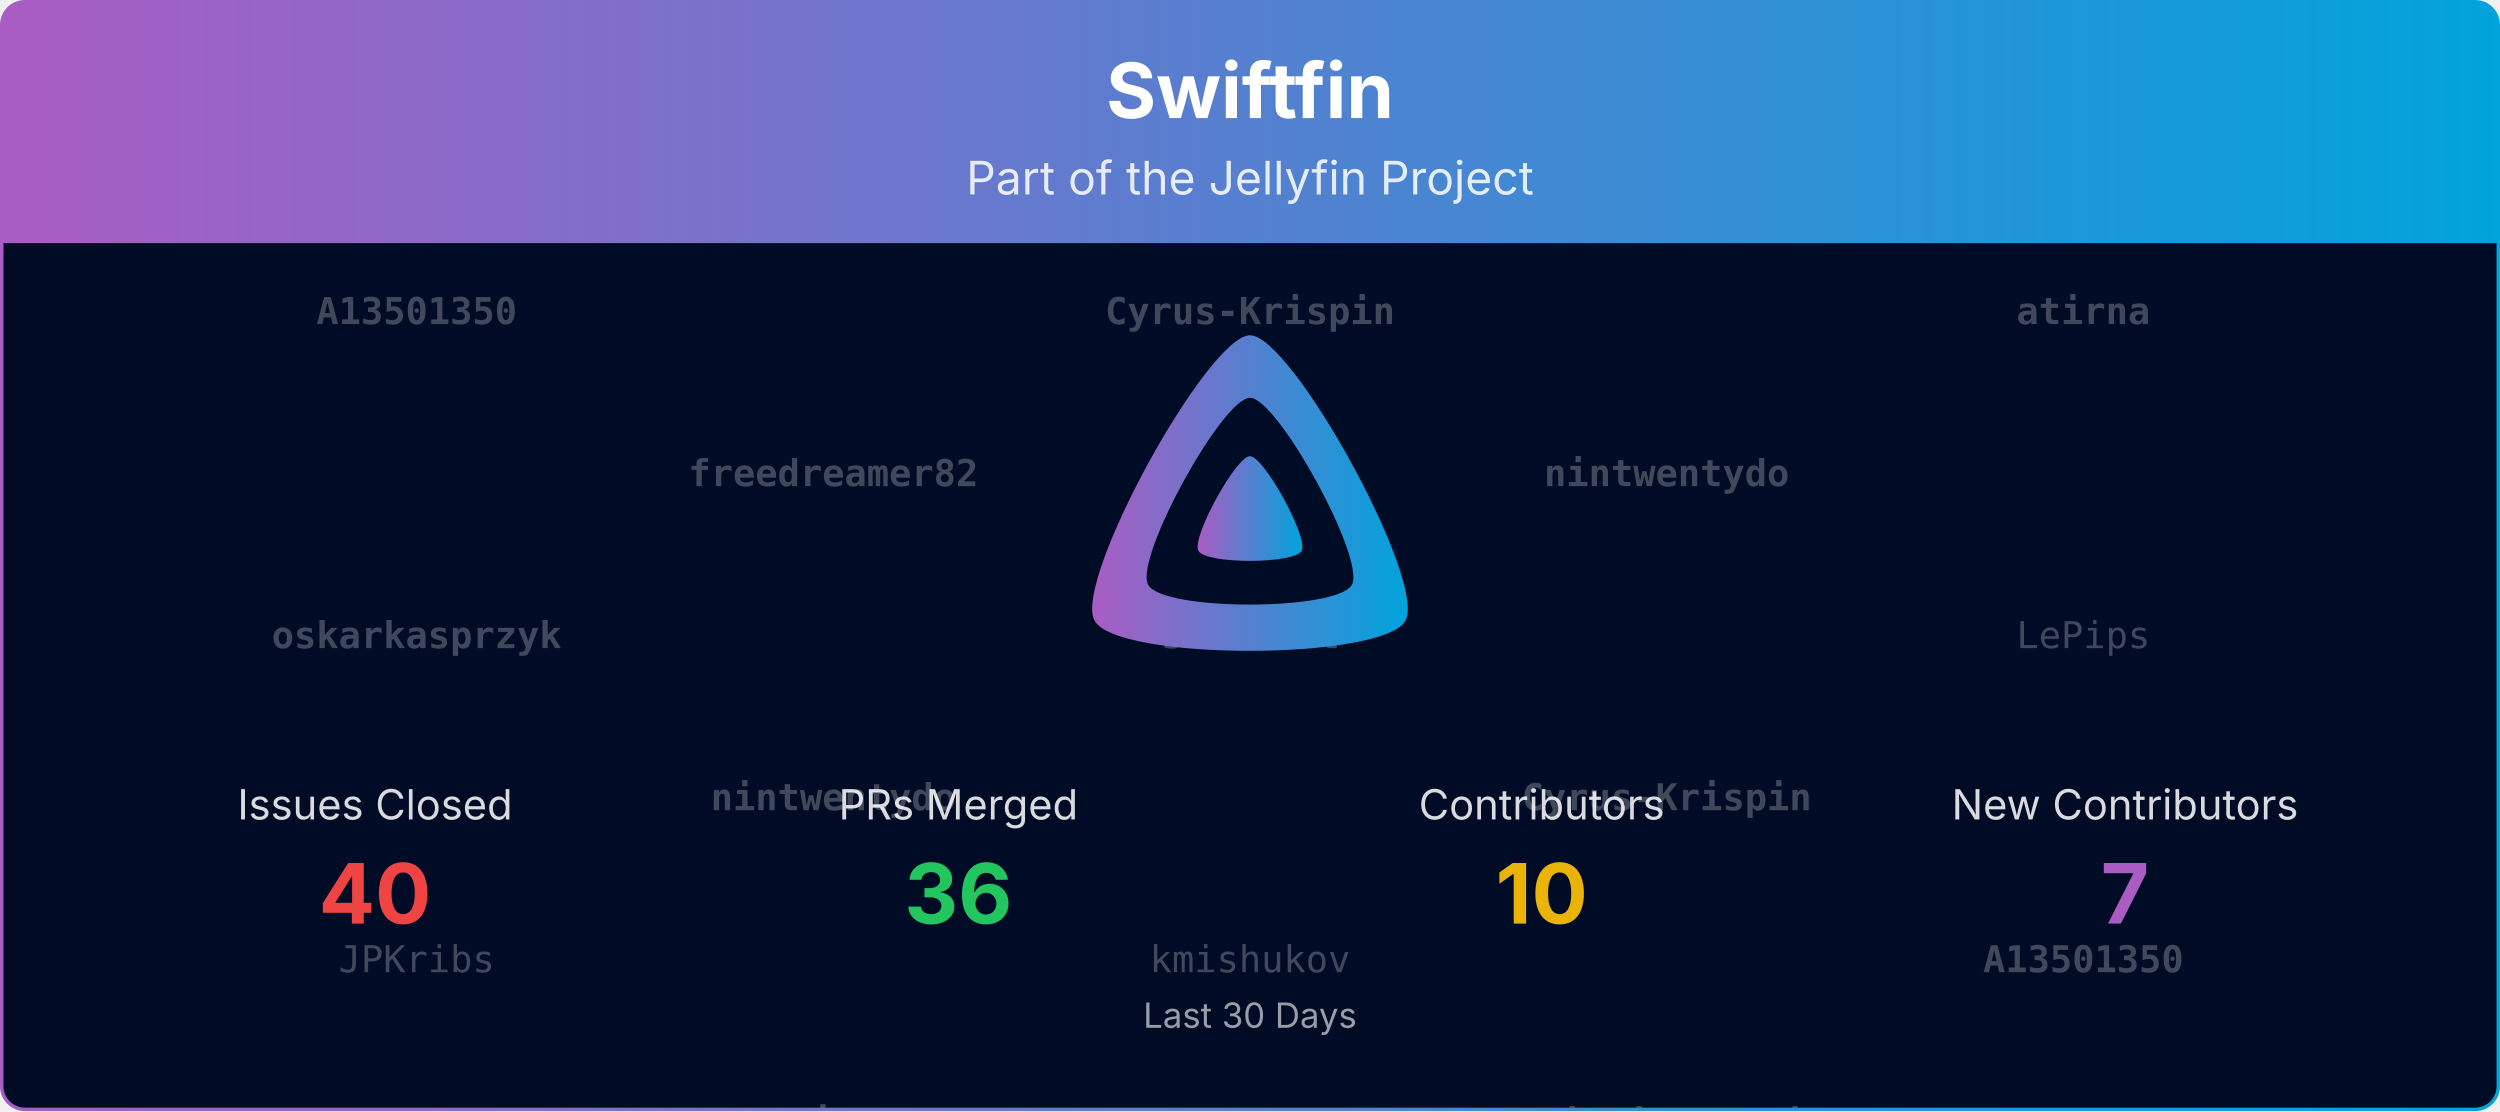
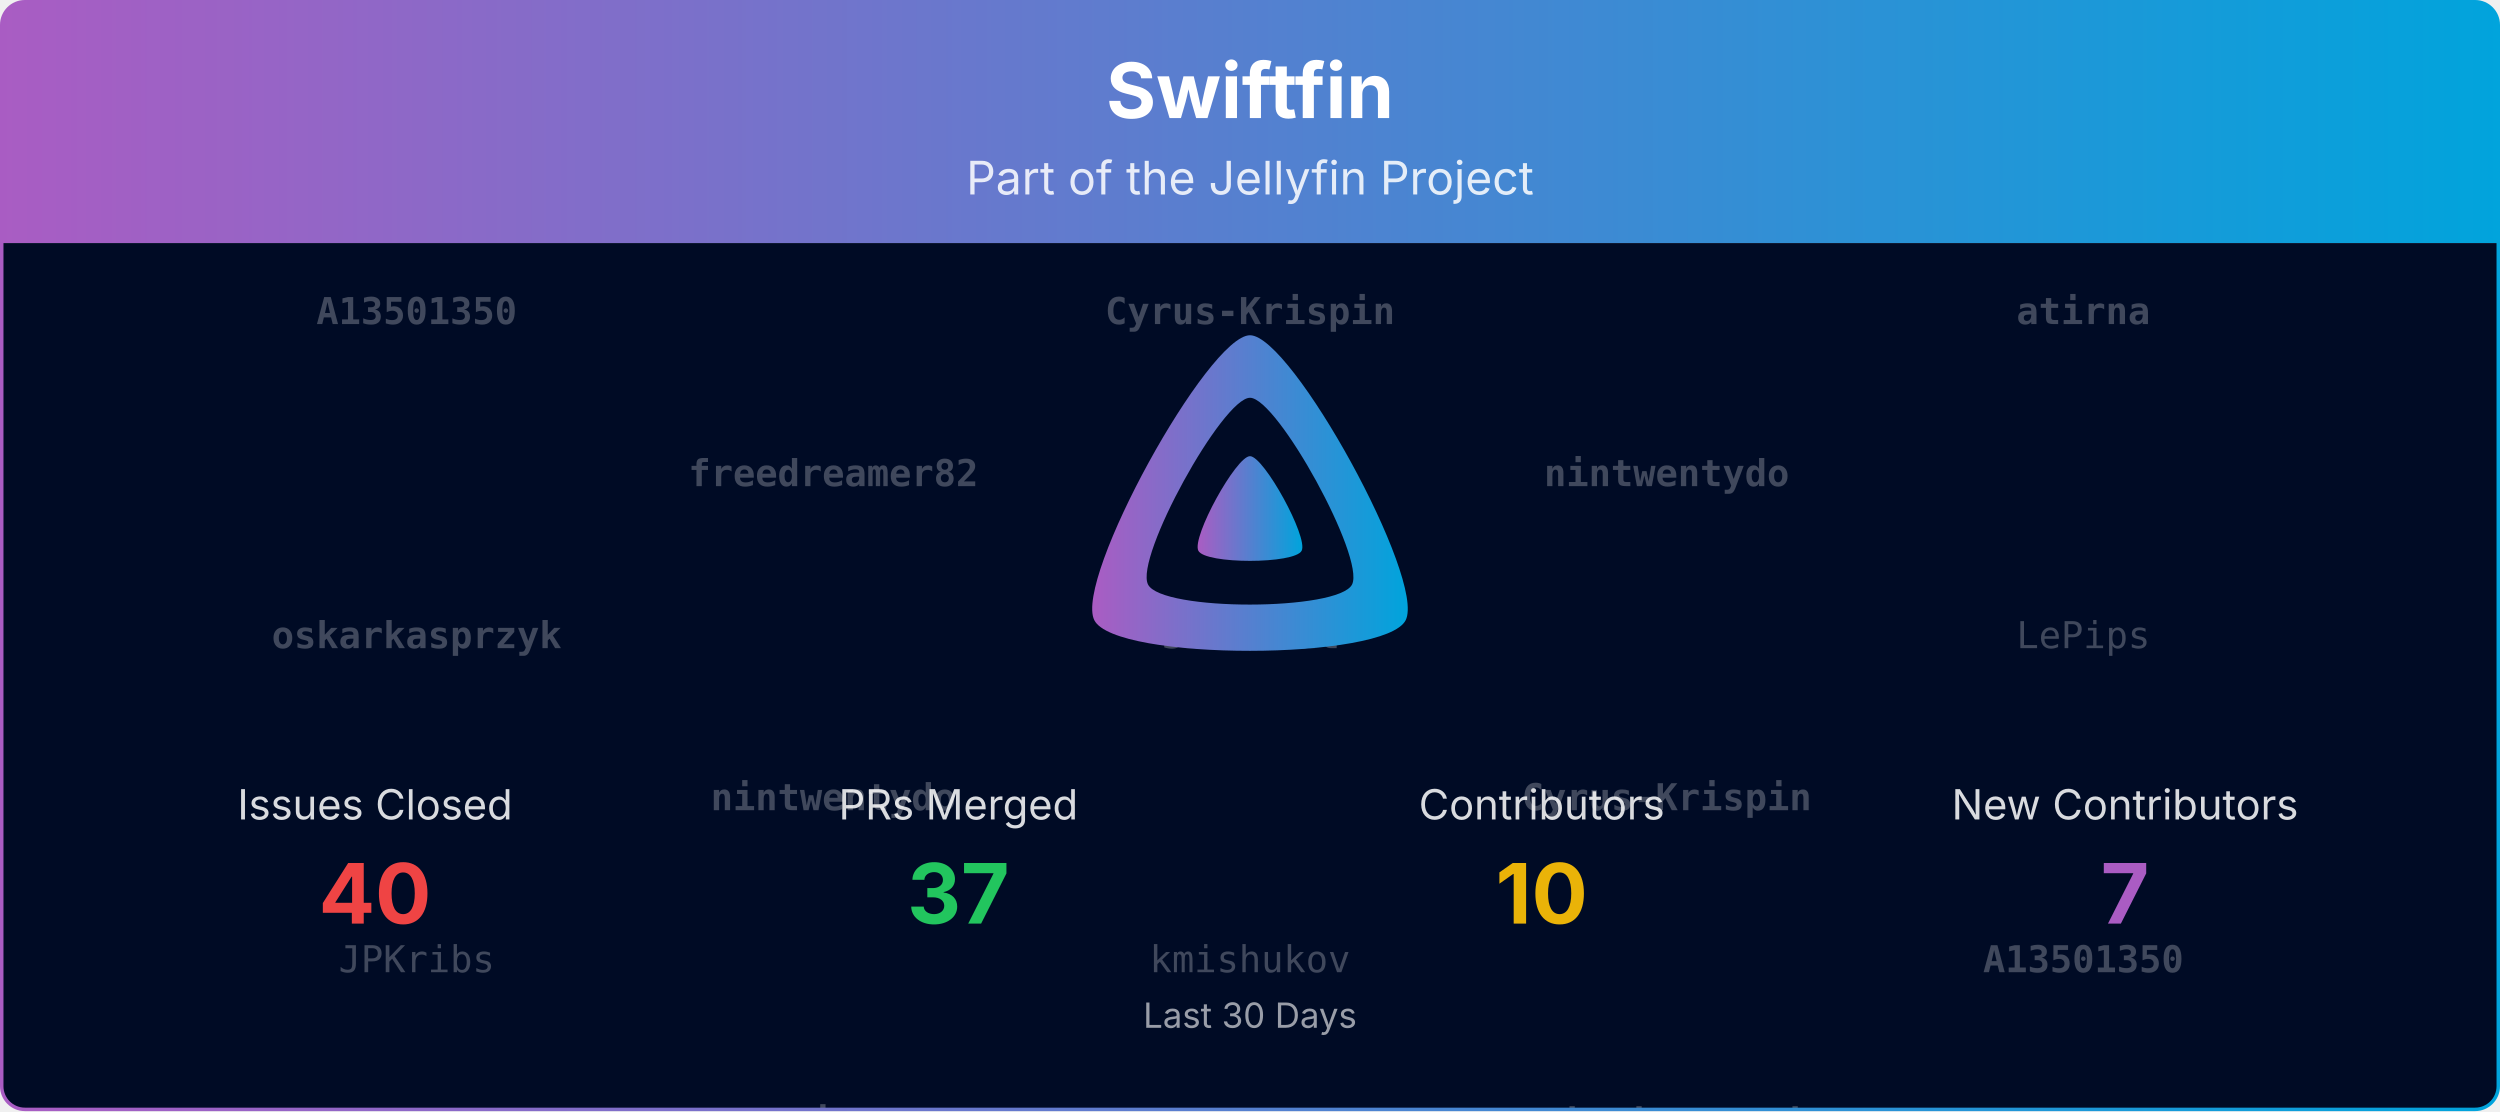
<svg xmlns="http://www.w3.org/2000/svg" viewBox="0 0 1080 480" width="100%" role="img" aria-label="Swiftfin">
  <defs>
    <linearGradient id="banner-swiftfin-grad" x1="0" y1="0" x2="1" y2="0">
      <stop offset="0%" stop-color="#AA5CC3" />
      <stop offset="100%" stop-color="#00A4DC" />
    </linearGradient>
    <clipPath id="banner-swiftfin-grad-clip">
      <rect x="0.75" y="0.75" width="1078.5" height="478.5" rx="10" ry="10" />
    </clipPath>
  </defs>
  <defs>
    <clipPath id="banner-swiftfin-grad-rain-clip">
      <rect x="0.75" y="105" width="1078.5" height="374.25" />
    </clipPath>
  </defs>
  <g clip-path="url(#banner-swiftfin-grad-clip)">
    <path d="M0.75,10.75 A10.0,10.0 0 0 1 10.75,0.75 L1069.25,0.75 A10.0,10.0 0 0 1 1079.25,10.75 L1079.25,105.00 L0.75,105.00 Z" fill="url(#banner-swiftfin-grad)" />
    <text x="540.0" y="51" text-anchor="middle" font-size="33" font-weight="700" font-family="Plus Jakarta Sans, system-ui, -apple-system, Segoe UI, sans-serif" fill="#ffffff">Swiftfin</text>
    <text x="540.0" y="84" text-anchor="middle" font-size="20" font-family="Plus Jakarta Sans, system-ui, -apple-system, Segoe UI, sans-serif" fill="#ffffff" opacity="0.85">Part of the Jellyfin Project</text>
    <rect x="0.75" y="105" width="1078.5" height="374.25" fill="#000b25" />
    <g opacity="0.25" clip-path="url(#banner-swiftfin-grad-rain-clip)" font-family="ui-monospace, SFMono-Regular, Menlo, Consolas, monospace" font-size="16" fill="#ffffff" text-anchor="middle">
      <g transform="translate(180.00,105)">
        <g>
          <animateTransform attributeName="transform" type="translate" values="0,-420;0,0" dur="10.00s" begin="-0.00s" repeatCount="indefinite" />
          <text y="35.0" font-weight="700">A13501350</text>
          <text y="175.0" font-weight="700">oskarkasprzyk</text>
          <text y="315.0">JPKribs</text>
          <text y="455.0" font-weight="700">A13501350</text>
          <text y="595.0" font-weight="700">oskarkasprzyk</text>
          <text y="735.0">JPKribs</text>
        </g>
      </g>
      <g transform="translate(540.00,105)">
        <g>
          <animateTransform attributeName="transform" type="translate" values="0,-420;0,0" dur="10.00s" begin="-1.91s" repeatCount="indefinite" />
          <text y="35.0" font-weight="700">Cyrus-Krispin</text>
          <text y="175.0" font-weight="700">shbernal</text>
          <text y="315.0">kmishukov</text>
          <text y="455.0" font-weight="700">Cyrus-Krispin</text>
          <text y="595.0" font-weight="700">shbernal</text>
          <text y="735.0">kmishukov</text>
        </g>
      </g>
      <g transform="translate(900.00,105)">
        <g>
          <animateTransform attributeName="transform" type="translate" values="0,-420;0,0" dur="10.00s" begin="-3.82s" repeatCount="indefinite" />
          <text y="35.0" font-weight="700">atirna</text>
          <text y="175.0">LePips</text>
          <text y="315.0" font-weight="700">A13501350</text>
          <text y="455.0" font-weight="700">atirna</text>
          <text y="595.0">LePips</text>
          <text y="735.0" font-weight="700">A13501350</text>
        </g>
      </g>
      <g transform="translate(360.00,105)">
        <g>
          <animateTransform attributeName="transform" type="translate" values="0,-420;0,0" dur="10.00s" begin="-5.73s" repeatCount="indefinite" />
          <text y="105.0" font-weight="700">freedreamer82</text>
          <text y="245.0" font-weight="700">nintwentydo</text>
          <text y="385.0" font-weight="700">atirna</text>
          <text y="525.0" font-weight="700">freedreamer82</text>
          <text y="665.0" font-weight="700">nintwentydo</text>
          <text y="805.0" font-weight="700">atirna</text>
        </g>
      </g>
      <g transform="translate(720.00,105)">
        <g>
          <animateTransform attributeName="transform" type="translate" values="0,-420;0,0" dur="10.00s" begin="-7.64s" repeatCount="indefinite" />
          <text y="105.0" font-weight="700">nintwentydo</text>
          <text y="245.0" font-weight="700">Cyrus-Krispin</text>
          <text y="385.0" font-weight="700">oskarkasprzyk</text>
          <text y="525.0" font-weight="700">nintwentydo</text>
          <text y="665.0" font-weight="700">Cyrus-Krispin</text>
          <text y="805.0" font-weight="700">oskarkasprzyk</text>
        </g>
      </g>
    </g>
    <g transform="translate(465.00,138.00) scale(0.29297)">
      <path fill="url(#banner-swiftfin-grad)" fill-rule="evenodd" d="M256,23.3c-61.6,0-259.8,359.4-229.6,420.1s429.3,60,459.2,0S317.6,23.3,256,23.3zM406.5,390.8c-19.6,39.3-281.1,39.8-300.9,0s110.1-275.3,150.4-275.3S426.1,351.4,406.5,390.8z" />
      <path fill="url(#banner-swiftfin-grad)" d="M256,201.6c-20.4,0-86.2,119.3-76.2,139.4s142.5,19.9,152.4,0S276.5,201.6,256,201.6z" />
    </g>
    <text x="162.0" y="354.0" text-anchor="middle" font-size="18" font-family="Plus Jakarta Sans, system-ui, -apple-system, Segoe UI, sans-serif" fill="#ffffff" opacity="0.85">Issues Closed</text>
    <text x="162.0" y="399.0" text-anchor="middle" font-size="36" font-weight="700" font-family="Plus Jakarta Sans, system-ui, -apple-system, Segoe UI, sans-serif" fill="#ef4444">40</text>
    <text x="414.0" y="354.0" text-anchor="middle" font-size="18" font-family="Plus Jakarta Sans, system-ui, -apple-system, Segoe UI, sans-serif" fill="#ffffff" opacity="0.85">PRs Merged</text>
-     <text x="414.0" y="399.0" text-anchor="middle" font-size="36" font-weight="700" font-family="Plus Jakarta Sans, system-ui, -apple-system, Segoe UI, sans-serif" fill="#22c55e">36</text>
+     <text x="414.0" y="399.0" text-anchor="middle" font-size="36" font-weight="700" font-family="Plus Jakarta Sans, system-ui, -apple-system, Segoe UI, sans-serif" fill="#22c55e">37</text>
    <text x="666.0" y="354.0" text-anchor="middle" font-size="18" font-family="Plus Jakarta Sans, system-ui, -apple-system, Segoe UI, sans-serif" fill="#ffffff" opacity="0.85">Contributors</text>
    <text x="666.0" y="399.0" text-anchor="middle" font-size="36" font-weight="700" font-family="Plus Jakarta Sans, system-ui, -apple-system, Segoe UI, sans-serif" fill="#eab308">10</text>
    <text x="918.0" y="354.0" text-anchor="middle" font-size="18" font-family="Plus Jakarta Sans, system-ui, -apple-system, Segoe UI, sans-serif" fill="#ffffff" opacity="0.85">New Contributors</text>
    <text x="918.0" y="399.0" text-anchor="middle" font-size="36" font-weight="700" font-family="Plus Jakarta Sans, system-ui, -apple-system, Segoe UI, sans-serif" fill="#AA5CC3">7</text>
    <text x="540.0" y="444.0" text-anchor="middle" font-size="15" font-family="Plus Jakarta Sans, system-ui, -apple-system, Segoe UI, sans-serif" fill="#ffffff" opacity="0.6">Last 30 Days</text>
  </g>
  <rect x="0.75" y="0.75" width="1078.5" height="478.5" rx="10" ry="10" fill="none" stroke="url(#banner-swiftfin-grad)" stroke-width="1.5" />
</svg>
